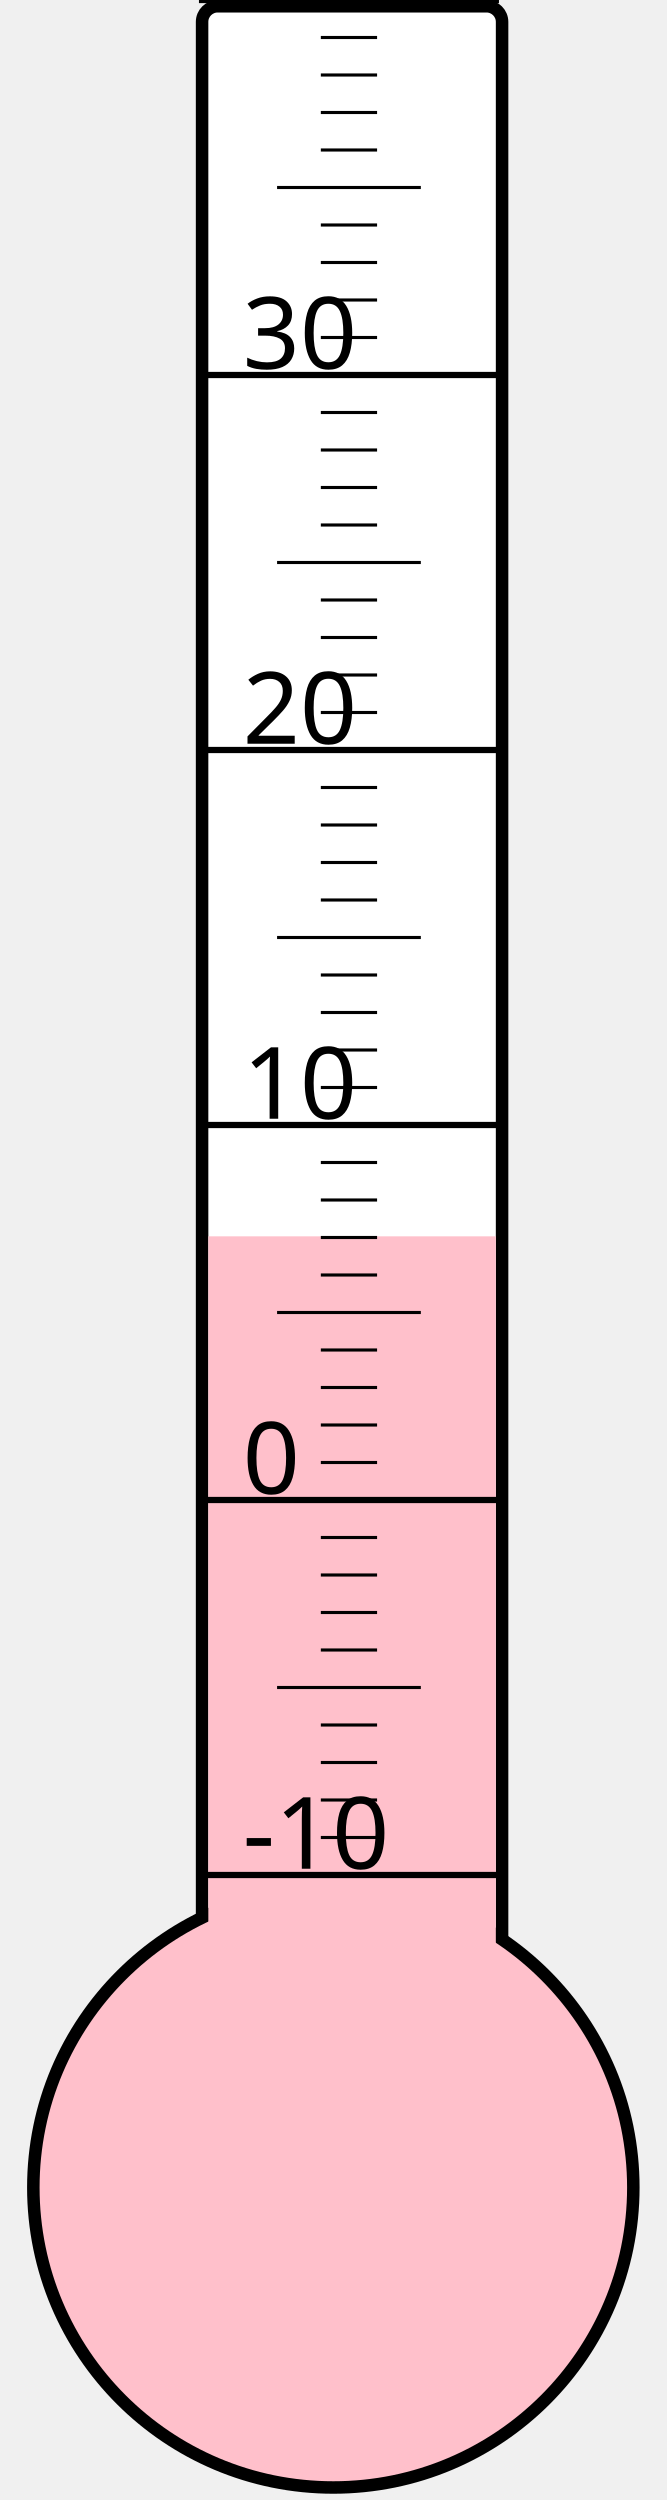
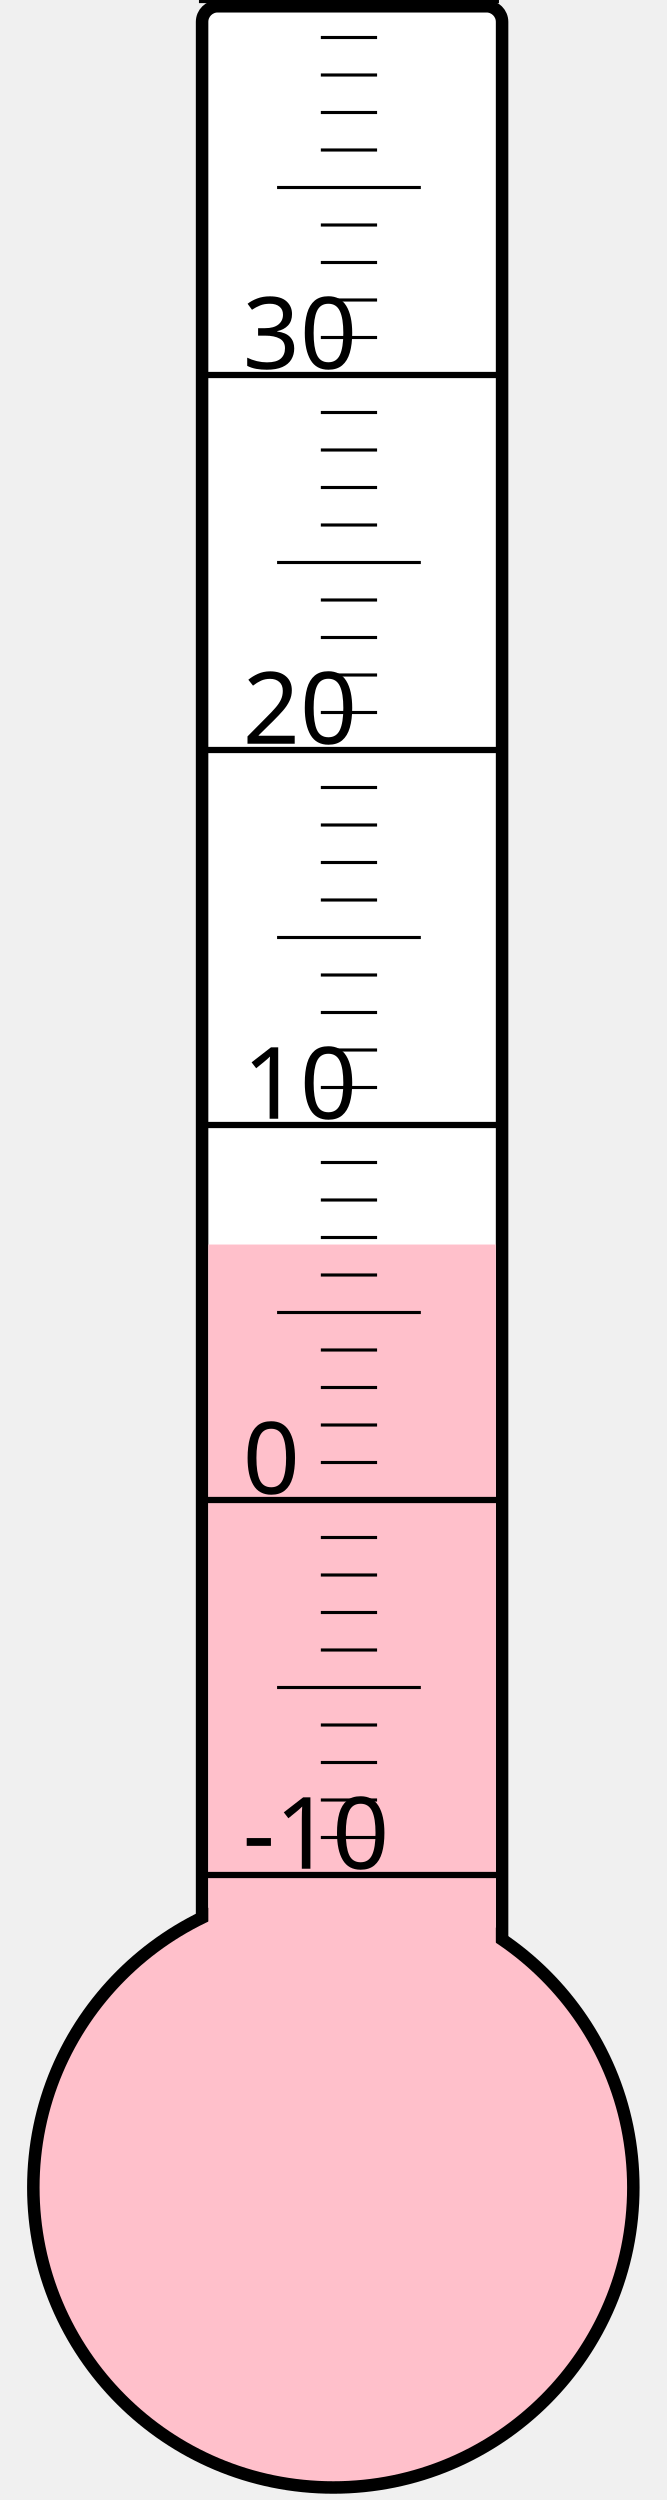
<svg xmlns="http://www.w3.org/2000/svg" width="40px" height="150px" viewBox="0 0 200 800">
  <rect width="200" height="800" x="0" y="0" style="fill: #ffffeb; fill-opacity: 0;" />
  <rect width="96" height="680" x="58" y="2" rx="5" ry="5" style="fill: white; fill-opacity: 1; stroke: black; stroke-width: 4;" />
  <circle cx="100" cy="700" r="96" style="fill: pink; stroke: black; stroke-width: 4;" />
-   <rect width="92" height="304.375" x="60" y="395.625" style="fill: pink; fill-opacity: 1; stroke-width: 0;" />
+   <rect width="92" height="301.75" x="60" y="398.25" style="fill: pink; fill-opacity: 1; stroke-width: 0;" />
  <text x="71" y="598" style="font-family: sans-serif; font-size: 24pt;">-10</text>
  <text x="71" y="478" style="font-family: sans-serif; font-size: 24pt;">0</text>
  <text x="71" y="358" style="font-family: sans-serif; font-size: 24pt;">10</text>
  <text x="71" y="238" style="font-family: sans-serif; font-size: 24pt;">20</text>
  <text x="71" y="118" style="font-family: sans-serif; font-size: 24pt;">30</text>
  <g style="stroke: black;">
    <line x1="57" y1="600" x2="153" y2="600" style="stroke-width: 2;" />
    <line x1="96" y1="588" x2="114" y2="588" style="stroke-width: 1;" />
    <line x1="96" y1="576" x2="114" y2="576" style="stroke-width: 1;" />
    <line x1="96" y1="564" x2="114" y2="564" style="stroke-width: 1;" />
    <line x1="96" y1="552" x2="114" y2="552" style="stroke-width: 1;" />
    <line x1="82" y1="540" x2="128" y2="540" style="stroke-width: 1;" />
    <line x1="96" y1="528" x2="114" y2="528" style="stroke-width: 1;" />
    <line x1="96" y1="516" x2="114" y2="516" style="stroke-width: 1;" />
    <line x1="96" y1="504" x2="114" y2="504" style="stroke-width: 1;" />
    <line x1="96" y1="492" x2="114" y2="492" style="stroke-width: 1;" />
    <line x1="57" y1="480" x2="153" y2="480" style="stroke-width: 2;" />
    <line x1="96" y1="468" x2="114" y2="468" style="stroke-width: 1;" />
    <line x1="96" y1="456" x2="114" y2="456" style="stroke-width: 1;" />
    <line x1="96" y1="444" x2="114" y2="444" style="stroke-width: 1;" />
    <line x1="96" y1="432" x2="114" y2="432" style="stroke-width: 1;" />
    <line x1="82" y1="420" x2="128" y2="420" style="stroke-width: 1;" />
    <line x1="96" y1="408" x2="114" y2="408" style="stroke-width: 1;" />
    <line x1="96" y1="396" x2="114" y2="396" style="stroke-width: 1;" />
    <line x1="96" y1="384" x2="114" y2="384" style="stroke-width: 1;" />
    <line x1="96" y1="372" x2="114" y2="372" style="stroke-width: 1;" />
    <line x1="57" y1="360" x2="153" y2="360" style="stroke-width: 2;" />
    <line x1="96" y1="348" x2="114" y2="348" style="stroke-width: 1;" />
    <line x1="96" y1="336" x2="114" y2="336" style="stroke-width: 1;" />
    <line x1="96" y1="324" x2="114" y2="324" style="stroke-width: 1;" />
    <line x1="96" y1="312" x2="114" y2="312" style="stroke-width: 1;" />
    <line x1="82" y1="300" x2="128" y2="300" style="stroke-width: 1;" />
    <line x1="96" y1="288" x2="114" y2="288" style="stroke-width: 1;" />
    <line x1="96" y1="276" x2="114" y2="276" style="stroke-width: 1;" />
    <line x1="96" y1="264" x2="114" y2="264" style="stroke-width: 1;" />
    <line x1="96" y1="252" x2="114" y2="252" style="stroke-width: 1;" />
    <line x1="57" y1="240" x2="153" y2="240" style="stroke-width: 2;" />
    <line x1="96" y1="228" x2="114" y2="228" style="stroke-width: 1;" />
    <line x1="96" y1="216" x2="114" y2="216" style="stroke-width: 1;" />
    <line x1="96" y1="204" x2="114" y2="204" style="stroke-width: 1;" />
    <line x1="96" y1="192" x2="114" y2="192" style="stroke-width: 1;" />
    <line x1="82" y1="180" x2="128" y2="180" style="stroke-width: 1;" />
    <line x1="96" y1="168" x2="114" y2="168" style="stroke-width: 1;" />
    <line x1="96" y1="156" x2="114" y2="156" style="stroke-width: 1;" />
    <line x1="96" y1="144" x2="114" y2="144" style="stroke-width: 1;" />
    <line x1="96" y1="132" x2="114" y2="132" style="stroke-width: 1;" />
    <line x1="57" y1="120" x2="153" y2="120" style="stroke-width: 2;" />
    <line x1="96" y1="108" x2="114" y2="108" style="stroke-width: 1;" />
    <line x1="96" y1="96" x2="114" y2="96" style="stroke-width: 1;" />
    <line x1="96" y1="84" x2="114" y2="84" style="stroke-width: 1;" />
    <line x1="96" y1="72" x2="114" y2="72" style="stroke-width: 1;" />
    <line x1="82" y1="60" x2="128" y2="60" style="stroke-width: 1;" />
    <line x1="96" y1="48" x2="114" y2="48" style="stroke-width: 1;" />
    <line x1="96" y1="36" x2="114" y2="36" style="stroke-width: 1;" />
    <line x1="96" y1="24" x2="114" y2="24" style="stroke-width: 1;" />
    <line x1="96" y1="12" x2="114" y2="12" style="stroke-width: 1;" />
    <line x1="57" y1="0" x2="153" y2="0" style="stroke-width: 2;" />
  </g>
</svg>
